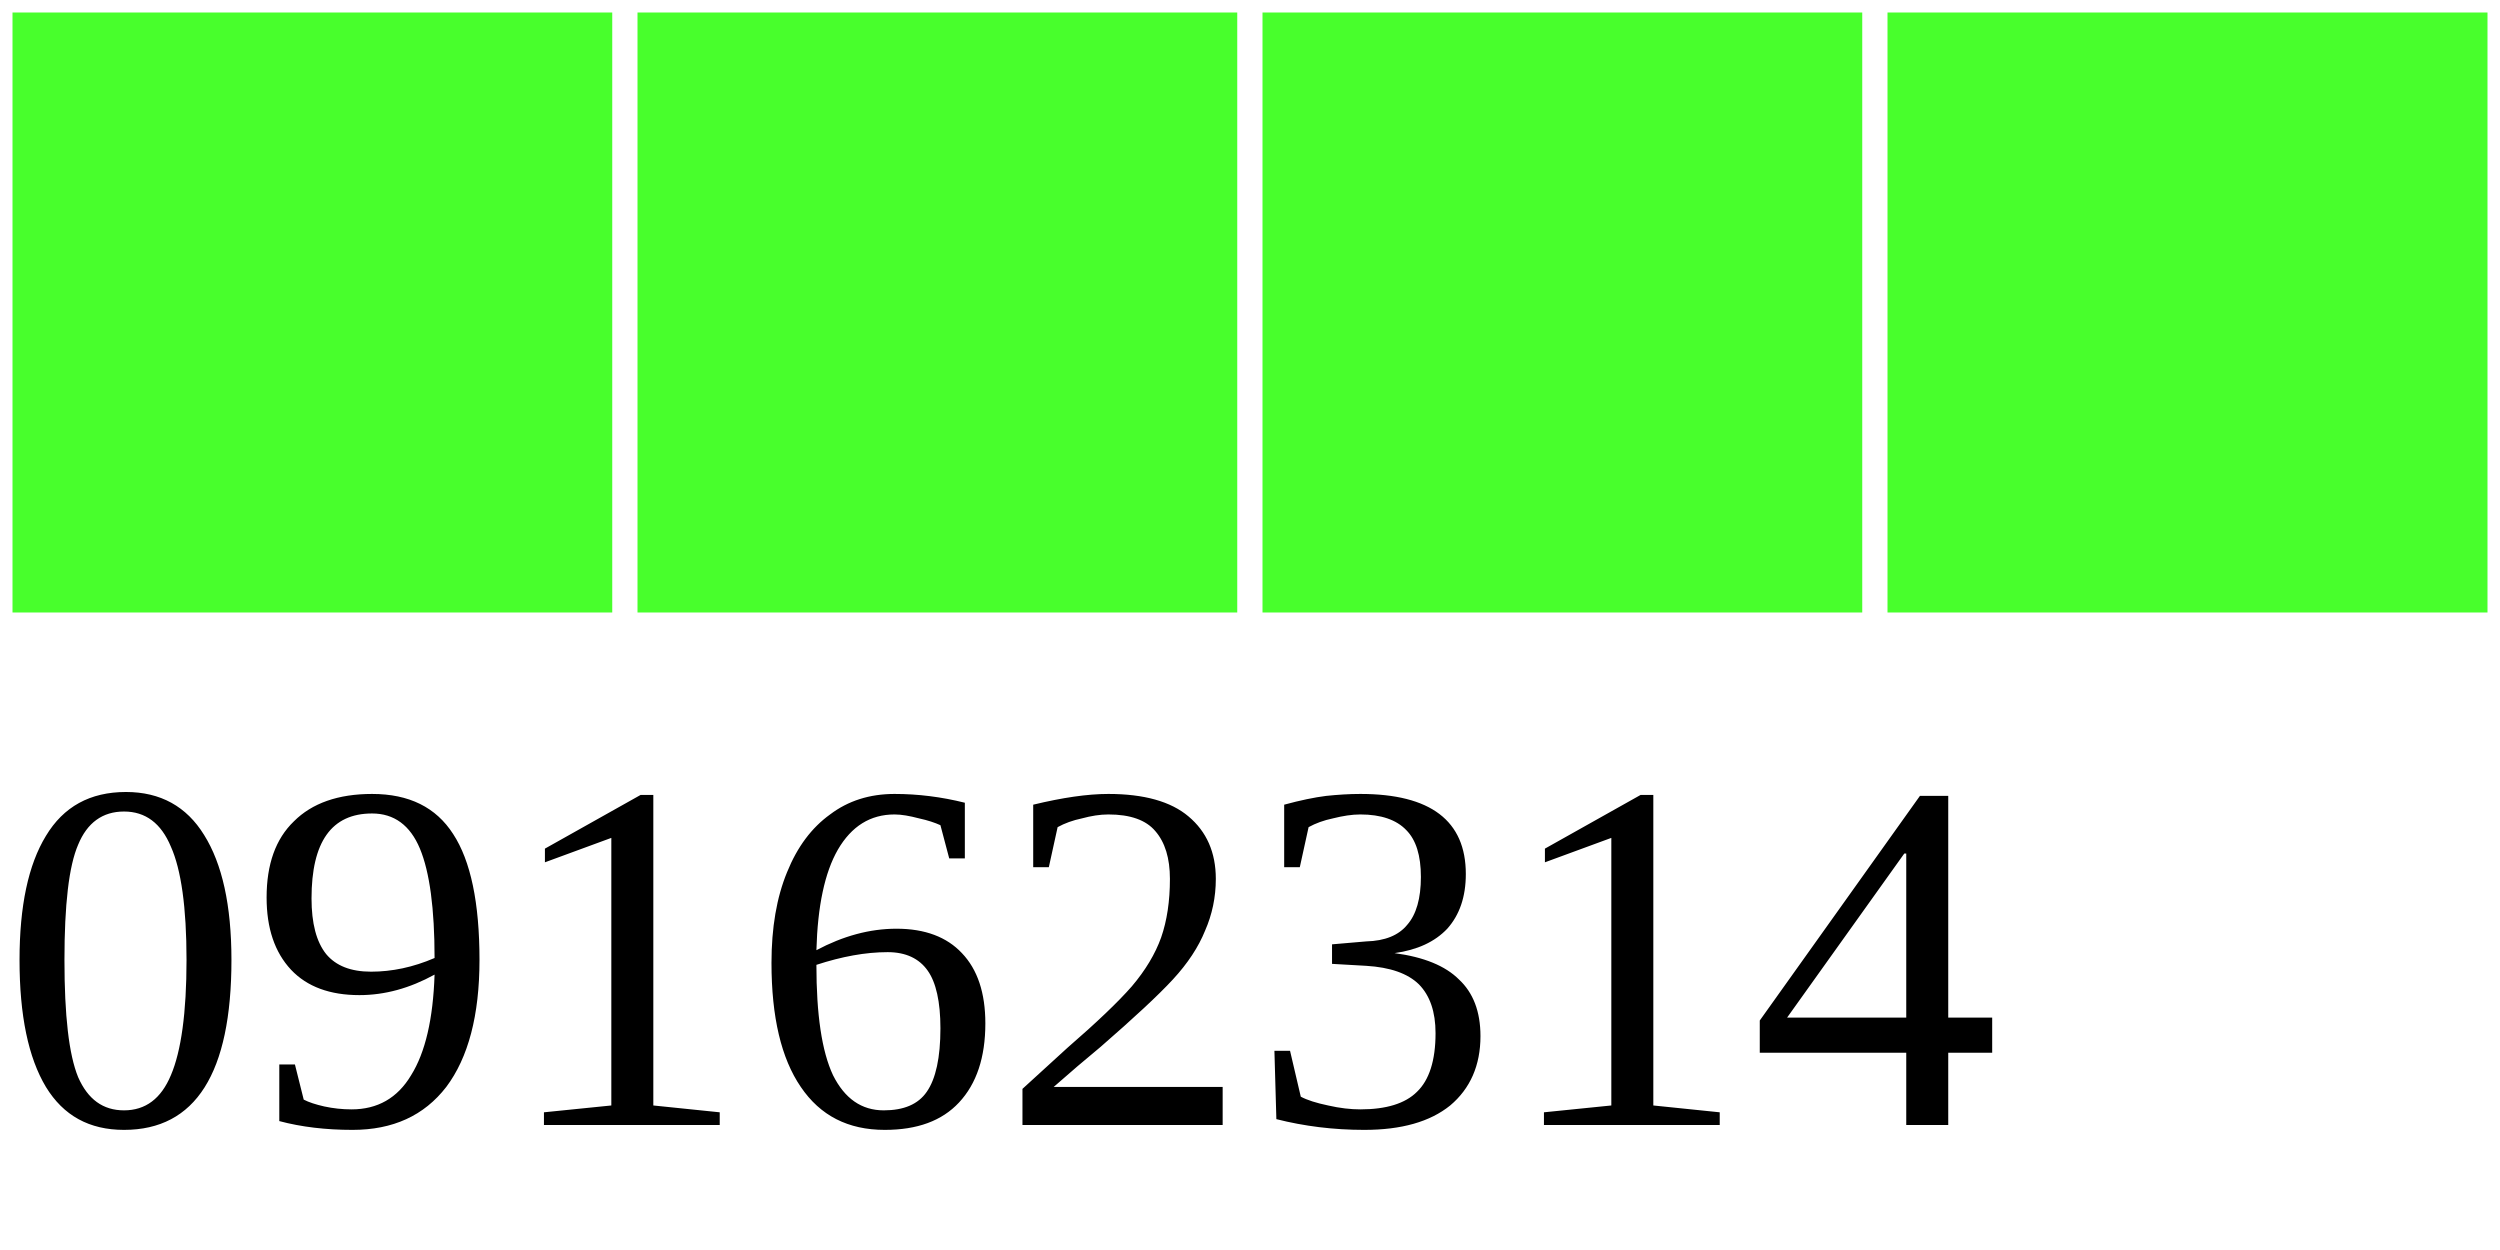
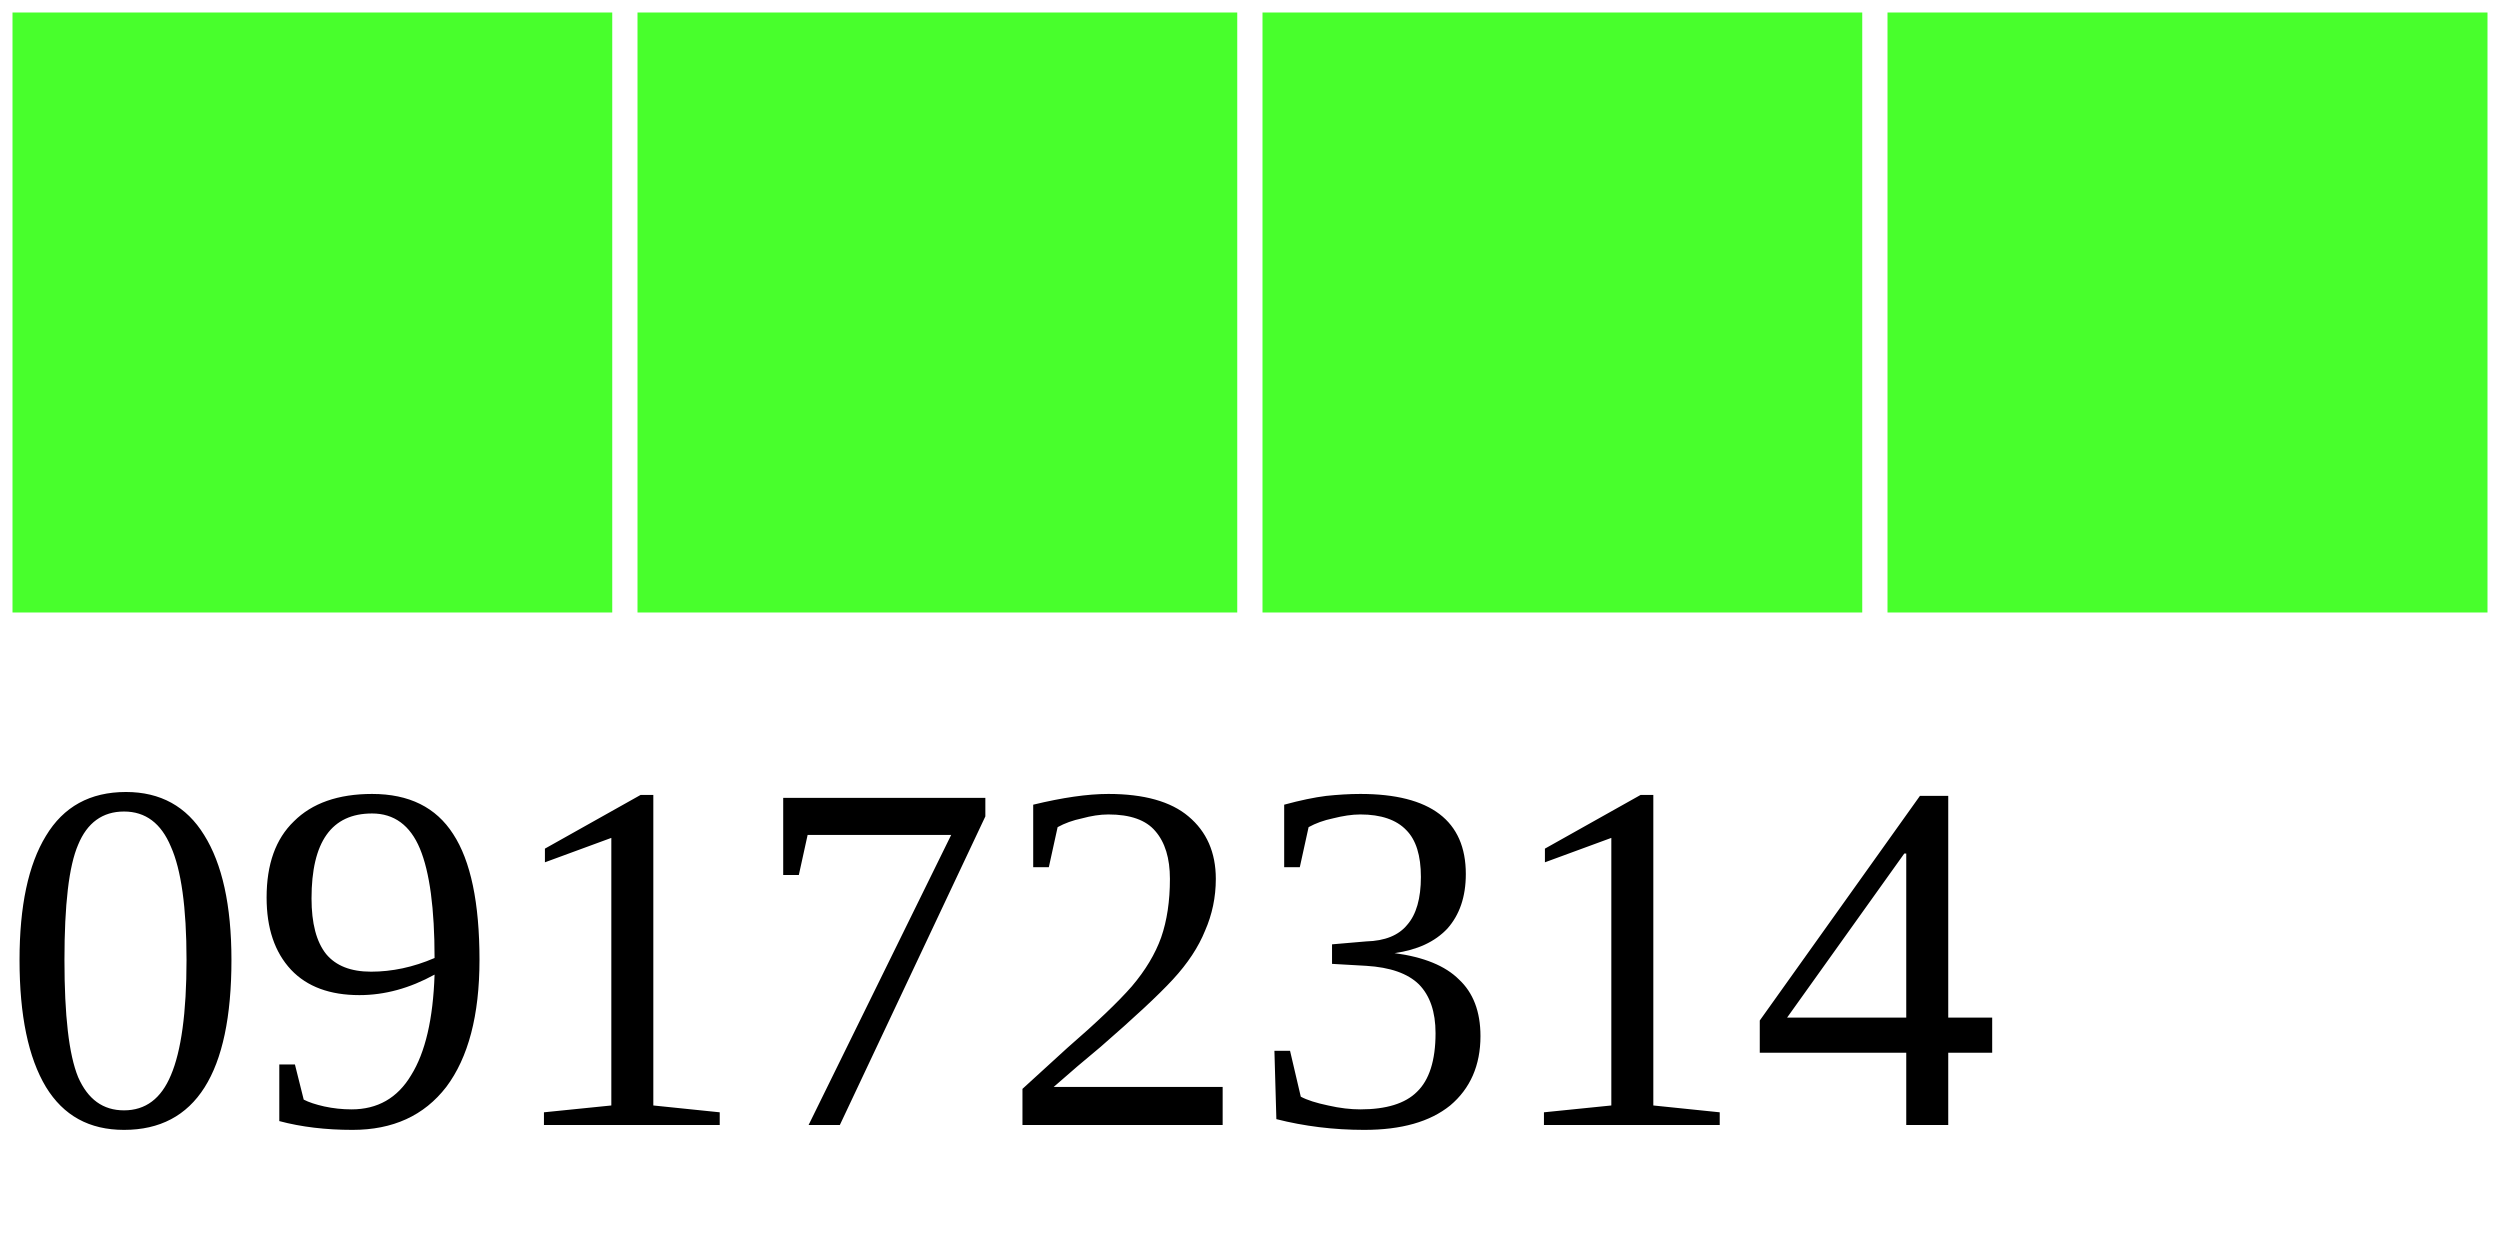
<svg xmlns="http://www.w3.org/2000/svg" width="40" height="20">
  <g>
    <rect width="10" height="10" style="fill:#48FF2C;stroke-width:0.4;stroke:rgb(255,255,255)" x="0" />
    <rect width="10" height="10" style="fill:#48FF2C;stroke-width:0.4;stroke:rgb(255,255,255)" x="10" />
    <rect width="10" height="10" style="fill:#48FF2C;stroke-width:0.4;stroke:rgb(255,255,255)" x="20" />
    <rect width="10" height="10" style="fill:#48FF2C;stroke-width:0.4;stroke:rgb(255,255,255)" x="30" />
-     <text x="0" y="18" fill="black" font-size="8">09162314</text>
+     <text x="0" y="18" fill="black" font-size="8">09172314</text>
  </g>
</svg>
